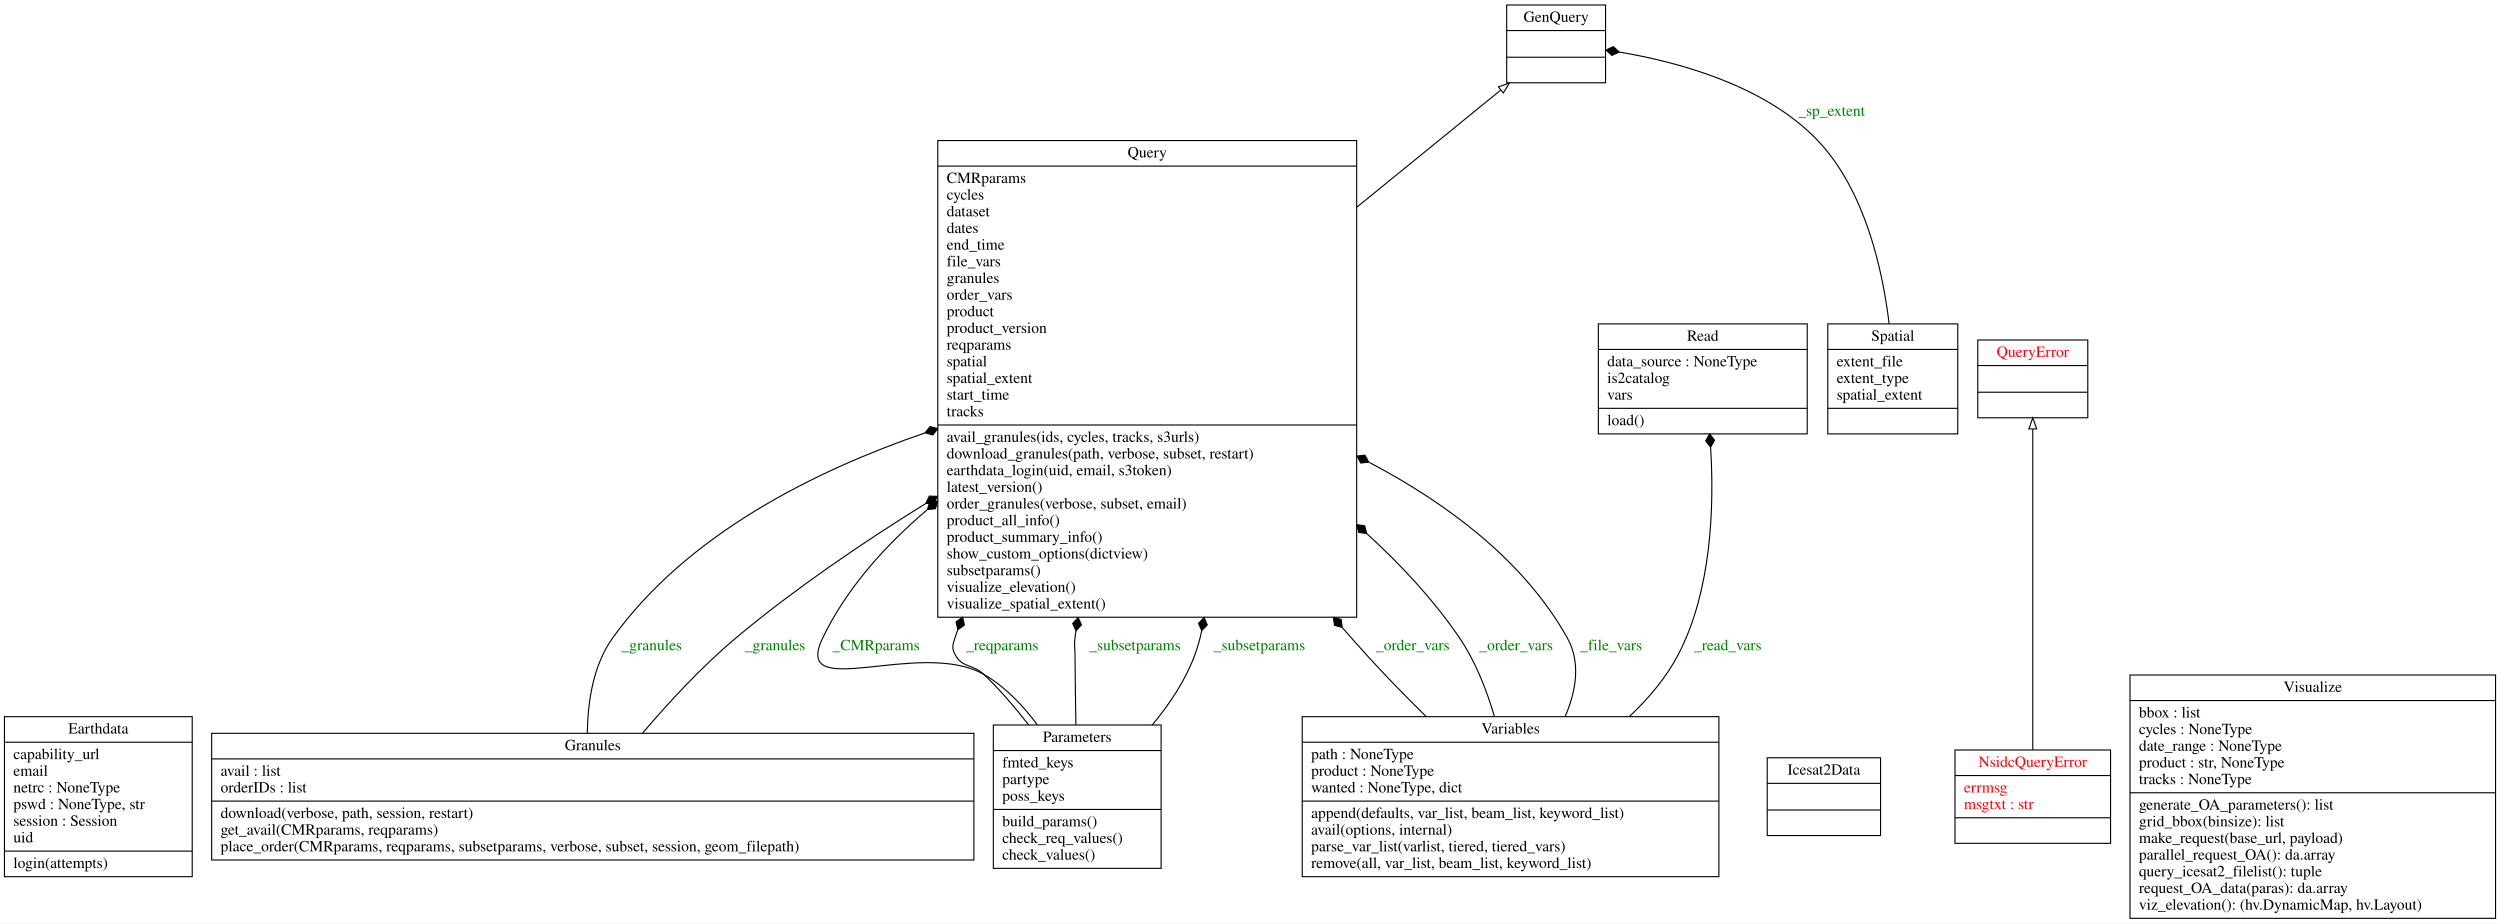
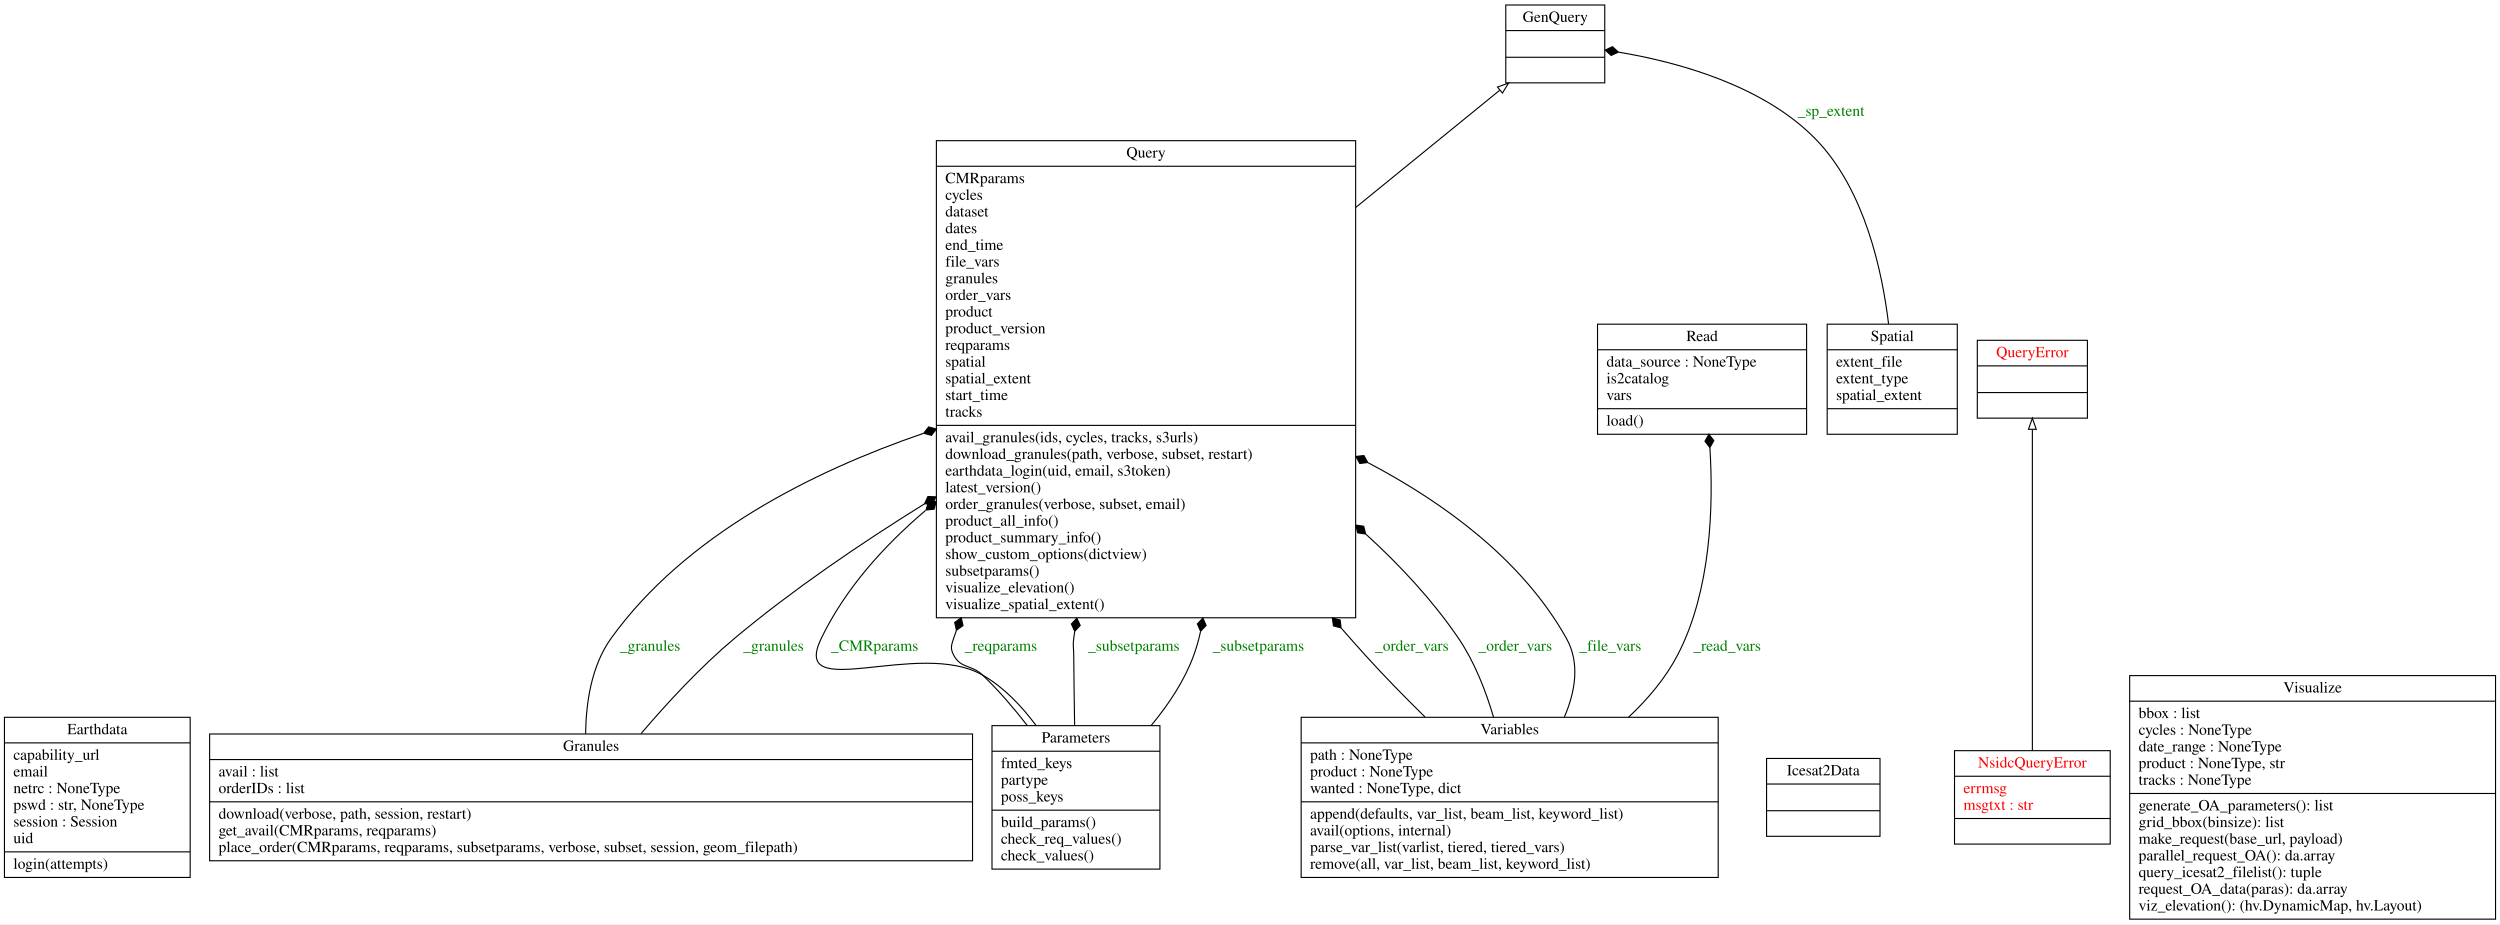
- <svg xmlns="http://www.w3.org/2000/svg" width="2250pt" height="831pt" viewBox="0.00 0.00 2250.00 831.00">
+ <svg xmlns="http://www.w3.org/2000/svg" width="2248pt" height="831pt" viewBox="0.00 0.00 2248.00 831.00">
  <g id="graph0" class="graph" transform="scale(1 1) rotate(0) translate(4 827)">
-     <polygon fill="white" stroke="transparent" points="-4,4 -4,-827 2246,-827 2246,4 -4,4" />
+     <polygon fill="white" stroke="transparent" points="-4,4 -4,-827 2244,-827 2244,4 -4,4" />
    <g id="node1" class="node">
-       <polygon fill="none" stroke="black" points="0,-38 0,-182 169,-182 169,-38 0,-38" />
-       <text text-anchor="middle" x="84.5" y="-166.8" font-family="Times,serif" font-size="14.00">Earthdata</text>
-       <polyline fill="none" stroke="black" points="0,-159 169,-159 " />
+       <polygon fill="none" stroke="black" points="0,-38 0,-182 167,-182 167,-38 0,-38" />
+       <text text-anchor="middle" x="83.5" y="-166.8" font-family="Times,serif" font-size="14.00">Earthdata</text>
+       <polyline fill="none" stroke="black" points="0,-159 167,-159 " />
      <text text-anchor="start" x="8" y="-143.8" font-family="Times,serif" font-size="14.00">capability_url</text>
      <text text-anchor="start" x="8" y="-128.8" font-family="Times,serif" font-size="14.00">email</text>
      <text text-anchor="start" x="8" y="-113.8" font-family="Times,serif" font-size="14.00">netrc : NoneType</text>
-       <text text-anchor="start" x="8" y="-98.8" font-family="Times,serif" font-size="14.00">pswd : NoneType, str</text>
+       <text text-anchor="start" x="8" y="-98.8" font-family="Times,serif" font-size="14.00">pswd : str, NoneType</text>
      <text text-anchor="start" x="8" y="-83.8" font-family="Times,serif" font-size="14.00">session : Session</text>
      <text text-anchor="start" x="8" y="-68.8" font-family="Times,serif" font-size="14.00">uid</text>
-       <polyline fill="none" stroke="black" points="0,-61 169,-61 " />
+       <polyline fill="none" stroke="black" points="0,-61 167,-61 " />
      <text text-anchor="start" x="8" y="-45.8" font-family="Times,serif" font-size="14.00">login(attempts)</text>
    </g>
    <g id="node2" class="node">
-       <polygon fill="none" stroke="black" points="1352,-752.5 1352,-822.5 1441,-822.5 1441,-752.5 1352,-752.5" />
-       <text text-anchor="middle" x="1396.5" y="-807.3" font-family="Times,serif" font-size="14.00">GenQuery</text>
-       <polyline fill="none" stroke="black" points="1352,-799.5 1441,-799.5 " />
-       <polyline fill="none" stroke="black" points="1352,-775.5 1441,-775.5 " />
-       <text text-anchor="middle" x="1396.5" y="-760.3" font-family="Times,serif" font-size="14.00"> </text>
+       <polygon fill="none" stroke="black" points="1350,-752.5 1350,-822.5 1439,-822.5 1439,-752.5 1350,-752.5" />
+       <text text-anchor="middle" x="1394.5" y="-807.3" font-family="Times,serif" font-size="14.00">GenQuery</text>
+       <polyline fill="none" stroke="black" points="1350,-799.5 1439,-799.5 " />
+       <polyline fill="none" stroke="black" points="1350,-775.5 1439,-775.5 " />
+       <text text-anchor="middle" x="1394.5" y="-760.3" font-family="Times,serif" font-size="14.00"> </text>
    </g>
    <g id="node3" class="node">
-       <polygon fill="none" stroke="black" points="186.5,-53 186.5,-167 872.5,-167 872.5,-53 186.5,-53" />
-       <text text-anchor="middle" x="529.5" y="-151.8" font-family="Times,serif" font-size="14.00">Granules</text>
-       <polyline fill="none" stroke="black" points="186.5,-144 872.5,-144 " />
-       <text text-anchor="start" x="194.5" y="-128.8" font-family="Times,serif" font-size="14.00">avail : list</text>
-       <text text-anchor="start" x="194.5" y="-113.8" font-family="Times,serif" font-size="14.00">orderIDs : list</text>
-       <polyline fill="none" stroke="black" points="186.5,-106 872.5,-106 " />
-       <text text-anchor="start" x="194.5" y="-90.8" font-family="Times,serif" font-size="14.00">download(verbose, path, session, restart)</text>
-       <text text-anchor="start" x="194.5" y="-75.8" font-family="Times,serif" font-size="14.00">get_avail(CMRparams, reqparams)</text>
-       <text text-anchor="start" x="194.5" y="-60.8" font-family="Times,serif" font-size="14.00">place_order(CMRparams, reqparams, subsetparams, verbose, subset, session, geom_filepath)</text>
+       <polygon fill="none" stroke="black" points="184.5,-53 184.5,-167 870.5,-167 870.5,-53 184.5,-53" />
+       <text text-anchor="middle" x="527.5" y="-151.8" font-family="Times,serif" font-size="14.00">Granules</text>
+       <polyline fill="none" stroke="black" points="184.5,-144 870.5,-144 " />
+       <text text-anchor="start" x="192.5" y="-128.8" font-family="Times,serif" font-size="14.00">avail : list</text>
+       <text text-anchor="start" x="192.5" y="-113.8" font-family="Times,serif" font-size="14.00">orderIDs : list</text>
+       <polyline fill="none" stroke="black" points="184.5,-106 870.5,-106 " />
+       <text text-anchor="start" x="192.5" y="-90.8" font-family="Times,serif" font-size="14.00">download(verbose, path, session, restart)</text>
+       <text text-anchor="start" x="192.5" y="-75.8" font-family="Times,serif" font-size="14.00">get_avail(CMRparams, reqparams)</text>
+       <text text-anchor="start" x="192.5" y="-60.8" font-family="Times,serif" font-size="14.00">place_order(CMRparams, reqparams, subsetparams, verbose, subset, session, geom_filepath)</text>
    </g>
    <g id="node7" class="node">
-       <polygon fill="none" stroke="black" points="840,-271.5 840,-700.5 1217,-700.5 1217,-271.5 840,-271.5" />
-       <text text-anchor="middle" x="1028.5" y="-685.3" font-family="Times,serif" font-size="14.00">Query</text>
-       <polyline fill="none" stroke="black" points="840,-677.5 1217,-677.5 " />
-       <text text-anchor="start" x="848" y="-662.3" font-family="Times,serif" font-size="14.00">CMRparams</text>
-       <text text-anchor="start" x="848" y="-647.3" font-family="Times,serif" font-size="14.00">cycles</text>
-       <text text-anchor="start" x="848" y="-632.3" font-family="Times,serif" font-size="14.00">dataset</text>
-       <text text-anchor="start" x="848" y="-617.3" font-family="Times,serif" font-size="14.00">dates</text>
-       <text text-anchor="start" x="848" y="-602.3" font-family="Times,serif" font-size="14.00">end_time</text>
-       <text text-anchor="start" x="848" y="-587.3" font-family="Times,serif" font-size="14.00">file_vars</text>
-       <text text-anchor="start" x="848" y="-572.3" font-family="Times,serif" font-size="14.00">granules</text>
-       <text text-anchor="start" x="848" y="-557.3" font-family="Times,serif" font-size="14.00">order_vars</text>
-       <text text-anchor="start" x="848" y="-542.3" font-family="Times,serif" font-size="14.00">product</text>
-       <text text-anchor="start" x="848" y="-527.3" font-family="Times,serif" font-size="14.00">product_version</text>
-       <text text-anchor="start" x="848" y="-512.3" font-family="Times,serif" font-size="14.00">reqparams</text>
-       <text text-anchor="start" x="848" y="-497.3" font-family="Times,serif" font-size="14.00">spatial</text>
-       <text text-anchor="start" x="848" y="-482.3" font-family="Times,serif" font-size="14.00">spatial_extent</text>
-       <text text-anchor="start" x="848" y="-467.3" font-family="Times,serif" font-size="14.00">start_time</text>
-       <text text-anchor="start" x="848" y="-452.3" font-family="Times,serif" font-size="14.00">tracks</text>
-       <polyline fill="none" stroke="black" points="840,-444.5 1217,-444.5 " />
-       <text text-anchor="start" x="848" y="-429.3" font-family="Times,serif" font-size="14.00">avail_granules(ids, cycles, tracks, s3urls)</text>
-       <text text-anchor="start" x="848" y="-414.3" font-family="Times,serif" font-size="14.00">download_granules(path, verbose, subset, restart)</text>
-       <text text-anchor="start" x="848" y="-399.3" font-family="Times,serif" font-size="14.00">earthdata_login(uid, email, s3token)</text>
-       <text text-anchor="start" x="848" y="-384.3" font-family="Times,serif" font-size="14.00">latest_version()</text>
-       <text text-anchor="start" x="848" y="-369.3" font-family="Times,serif" font-size="14.00">order_granules(verbose, subset, email)</text>
-       <text text-anchor="start" x="848" y="-354.3" font-family="Times,serif" font-size="14.00">product_all_info()</text>
-       <text text-anchor="start" x="848" y="-339.3" font-family="Times,serif" font-size="14.00">product_summary_info()</text>
-       <text text-anchor="start" x="848" y="-324.3" font-family="Times,serif" font-size="14.00">show_custom_options(dictview)</text>
-       <text text-anchor="start" x="848" y="-309.3" font-family="Times,serif" font-size="14.00">subsetparams()</text>
-       <text text-anchor="start" x="848" y="-294.3" font-family="Times,serif" font-size="14.00">visualize_elevation()</text>
-       <text text-anchor="start" x="848" y="-279.3" font-family="Times,serif" font-size="14.00">visualize_spatial_extent()</text>
+       <polygon fill="none" stroke="black" points="838,-271.5 838,-700.5 1215,-700.5 1215,-271.5 838,-271.5" />
+       <text text-anchor="middle" x="1026.5" y="-685.3" font-family="Times,serif" font-size="14.00">Query</text>
+       <polyline fill="none" stroke="black" points="838,-677.5 1215,-677.5 " />
+       <text text-anchor="start" x="846" y="-662.3" font-family="Times,serif" font-size="14.00">CMRparams</text>
+       <text text-anchor="start" x="846" y="-647.3" font-family="Times,serif" font-size="14.00">cycles</text>
+       <text text-anchor="start" x="846" y="-632.3" font-family="Times,serif" font-size="14.00">dataset</text>
+       <text text-anchor="start" x="846" y="-617.3" font-family="Times,serif" font-size="14.00">dates</text>
+       <text text-anchor="start" x="846" y="-602.3" font-family="Times,serif" font-size="14.00">end_time</text>
+       <text text-anchor="start" x="846" y="-587.3" font-family="Times,serif" font-size="14.00">file_vars</text>
+       <text text-anchor="start" x="846" y="-572.3" font-family="Times,serif" font-size="14.00">granules</text>
+       <text text-anchor="start" x="846" y="-557.3" font-family="Times,serif" font-size="14.00">order_vars</text>
+       <text text-anchor="start" x="846" y="-542.3" font-family="Times,serif" font-size="14.00">product</text>
+       <text text-anchor="start" x="846" y="-527.3" font-family="Times,serif" font-size="14.00">product_version</text>
+       <text text-anchor="start" x="846" y="-512.3" font-family="Times,serif" font-size="14.00">reqparams</text>
+       <text text-anchor="start" x="846" y="-497.3" font-family="Times,serif" font-size="14.00">spatial</text>
+       <text text-anchor="start" x="846" y="-482.3" font-family="Times,serif" font-size="14.00">spatial_extent</text>
+       <text text-anchor="start" x="846" y="-467.3" font-family="Times,serif" font-size="14.00">start_time</text>
+       <text text-anchor="start" x="846" y="-452.3" font-family="Times,serif" font-size="14.00">tracks</text>
+       <polyline fill="none" stroke="black" points="838,-444.5 1215,-444.5 " />
+       <text text-anchor="start" x="846" y="-429.3" font-family="Times,serif" font-size="14.00">avail_granules(ids, cycles, tracks, s3urls)</text>
+       <text text-anchor="start" x="846" y="-414.3" font-family="Times,serif" font-size="14.00">download_granules(path, verbose, subset, restart)</text>
+       <text text-anchor="start" x="846" y="-399.3" font-family="Times,serif" font-size="14.00">earthdata_login(uid, email, s3token)</text>
+       <text text-anchor="start" x="846" y="-384.3" font-family="Times,serif" font-size="14.00">latest_version()</text>
+       <text text-anchor="start" x="846" y="-369.3" font-family="Times,serif" font-size="14.00">order_granules(verbose, subset, email)</text>
+       <text text-anchor="start" x="846" y="-354.3" font-family="Times,serif" font-size="14.00">product_all_info()</text>
+       <text text-anchor="start" x="846" y="-339.3" font-family="Times,serif" font-size="14.00">product_summary_info()</text>
+       <text text-anchor="start" x="846" y="-324.3" font-family="Times,serif" font-size="14.00">show_custom_options(dictview)</text>
+       <text text-anchor="start" x="846" y="-309.3" font-family="Times,serif" font-size="14.00">subsetparams()</text>
+       <text text-anchor="start" x="846" y="-294.3" font-family="Times,serif" font-size="14.00">visualize_elevation()</text>
+       <text text-anchor="start" x="846" y="-279.3" font-family="Times,serif" font-size="14.00">visualize_spatial_extent()</text>
    </g>
    <g id="edge7" class="edge">
-       <path fill="none" stroke="black" d="M524.58,-167.11C524.92,-195.26 529.87,-228.49 547.5,-253 614.24,-345.75 728.21,-402.97 828.46,-437.37" />
-       <polygon fill="black" stroke="black" points="828.61,-437.42 835.57,-435.54 839.99,-441.25 833.02,-443.12 828.61,-437.42" />
-       <text text-anchor="middle" x="582.5" y="-241.8" font-family="Times,serif" font-size="14.00" fill="green">_granules</text>
+       <path fill="none" stroke="black" d="M522.58,-167.11C522.92,-195.26 527.87,-228.49 545.5,-253 612.24,-345.75 726.21,-402.97 826.46,-437.37" />
+       <polygon fill="black" stroke="black" points="826.61,-437.42 833.57,-435.54 837.99,-441.25 831.02,-443.12 826.61,-437.42" />
+       <text text-anchor="middle" x="580.5" y="-241.8" font-family="Times,serif" font-size="14.00" fill="green">_granules</text>
    </g>
    <g id="edge8" class="edge">
-       <path fill="none" stroke="black" d="M574.38,-167.28C597.84,-194.82 627.97,-227.46 658.5,-253 710.75,-296.72 771.91,-338.33 829.28,-373.92" />
-       <polygon fill="black" stroke="black" points="829.35,-373.97 836.56,-373.71 839.57,-380.27 832.36,-380.52 829.35,-373.97" />
-       <text text-anchor="middle" x="693.5" y="-241.8" font-family="Times,serif" font-size="14.00" fill="green">_granules</text>
+       <path fill="none" stroke="black" d="M572.38,-167.28C595.84,-194.82 625.97,-227.46 656.5,-253 708.75,-296.72 769.91,-338.33 827.28,-373.92" />
+       <polygon fill="black" stroke="black" points="827.35,-373.97 834.56,-373.71 837.57,-380.27 830.36,-380.52 827.35,-373.97" />
+       <text text-anchor="middle" x="691.5" y="-241.8" font-family="Times,serif" font-size="14.00" fill="green">_granules</text>
    </g>
    <g id="node4" class="node">
-       <polygon fill="none" stroke="black" points="1586.5,-75 1586.5,-145 1688.5,-145 1688.5,-75 1586.5,-75" />
-       <text text-anchor="middle" x="1637.5" y="-129.8" font-family="Times,serif" font-size="14.00">Icesat2Data</text>
-       <polyline fill="none" stroke="black" points="1586.5,-122 1688.5,-122 " />
-       <polyline fill="none" stroke="black" points="1586.5,-98 1688.5,-98 " />
-       <text text-anchor="middle" x="1637.5" y="-82.8" font-family="Times,serif" font-size="14.00"> </text>
+       <polygon fill="none" stroke="black" points="1584.5,-75 1584.5,-145 1686.5,-145 1686.5,-75 1584.5,-75" />
+       <text text-anchor="middle" x="1635.5" y="-129.8" font-family="Times,serif" font-size="14.00">Icesat2Data</text>
+       <polyline fill="none" stroke="black" points="1584.5,-122 1686.5,-122 " />
+       <polyline fill="none" stroke="black" points="1584.5,-98 1686.5,-98 " />
+       <text text-anchor="middle" x="1635.5" y="-82.8" font-family="Times,serif" font-size="14.00"> </text>
    </g>
    <g id="node5" class="node">
-       <polygon fill="none" stroke="black" points="1755.5,-68 1755.5,-152 1895.5,-152 1895.5,-68 1755.5,-68" />
-       <text text-anchor="middle" x="1825.5" y="-136.8" font-family="Times,serif" font-size="14.00" fill="red">NsidcQueryError</text>
-       <polyline fill="none" stroke="black" points="1755.5,-129 1895.5,-129 " />
-       <text text-anchor="start" x="1763.5" y="-113.8" font-family="Times,serif" font-size="14.00" fill="red">errmsg</text>
-       <text text-anchor="start" x="1763.5" y="-98.8" font-family="Times,serif" font-size="14.00" fill="red">msgtxt : str</text>
-       <polyline fill="none" stroke="black" points="1755.5,-91 1895.5,-91 " />
-       <text text-anchor="middle" x="1825.5" y="-75.8" font-family="Times,serif" font-size="14.00" fill="red"> </text>
+       <polygon fill="none" stroke="black" points="1753.5,-68 1753.5,-152 1893.5,-152 1893.5,-68 1753.5,-68" />
+       <text text-anchor="middle" x="1823.5" y="-136.8" font-family="Times,serif" font-size="14.00" fill="red">NsidcQueryError</text>
+       <polyline fill="none" stroke="black" points="1753.5,-129 1893.5,-129 " />
+       <text text-anchor="start" x="1761.5" y="-113.8" font-family="Times,serif" font-size="14.00" fill="red">errmsg</text>
+       <text text-anchor="start" x="1761.5" y="-98.8" font-family="Times,serif" font-size="14.00" fill="red">msgtxt : str</text>
+       <polyline fill="none" stroke="black" points="1753.5,-91 1893.5,-91 " />
+       <text text-anchor="middle" x="1823.5" y="-75.8" font-family="Times,serif" font-size="14.00" fill="red"> </text>
    </g>
    <g id="node8" class="node">
-       <polygon fill="none" stroke="black" points="1776,-451 1776,-521 1875,-521 1875,-451 1776,-451" />
-       <text text-anchor="middle" x="1825.5" y="-505.8" font-family="Times,serif" font-size="14.00" fill="red">QueryError</text>
-       <polyline fill="none" stroke="black" points="1776,-498 1875,-498 " />
-       <polyline fill="none" stroke="black" points="1776,-474 1875,-474 " />
-       <text text-anchor="middle" x="1825.5" y="-458.8" font-family="Times,serif" font-size="14.00" fill="red"> </text>
+       <polygon fill="none" stroke="black" points="1774,-451 1774,-521 1873,-521 1873,-451 1774,-451" />
+       <text text-anchor="middle" x="1823.5" y="-505.8" font-family="Times,serif" font-size="14.00" fill="red">QueryError</text>
+       <polyline fill="none" stroke="black" points="1774,-498 1873,-498 " />
+       <polyline fill="none" stroke="black" points="1774,-474 1873,-474 " />
+       <text text-anchor="middle" x="1823.5" y="-458.8" font-family="Times,serif" font-size="14.00" fill="red"> </text>
    </g>
    <g id="edge1" class="edge">
-       <path fill="none" stroke="black" d="M1825.5,-152.09C1825.5,-222.99 1825.5,-367.69 1825.5,-440.73" />
-       <polygon fill="none" stroke="black" points="1822,-440.97 1825.5,-450.97 1829,-440.97 1822,-440.97" />
+       <path fill="none" stroke="black" d="M1823.5,-152.09C1823.5,-222.99 1823.5,-367.69 1823.5,-440.73" />
+       <polygon fill="none" stroke="black" points="1820,-440.97 1823.5,-450.97 1827,-440.97 1820,-440.97" />
    </g>
    <g id="node6" class="node">
-       <polygon fill="none" stroke="black" points="890,-45.5 890,-174.5 1041,-174.5 1041,-45.5 890,-45.5" />
-       <text text-anchor="middle" x="965.5" y="-159.3" font-family="Times,serif" font-size="14.00">Parameters</text>
-       <polyline fill="none" stroke="black" points="890,-151.5 1041,-151.5 " />
-       <text text-anchor="start" x="898" y="-136.3" font-family="Times,serif" font-size="14.00">fmted_keys</text>
-       <text text-anchor="start" x="898" y="-121.3" font-family="Times,serif" font-size="14.00">partype</text>
-       <text text-anchor="start" x="898" y="-106.3" font-family="Times,serif" font-size="14.00">poss_keys</text>
-       <polyline fill="none" stroke="black" points="890,-98.5 1041,-98.5 " />
-       <text text-anchor="start" x="898" y="-83.3" font-family="Times,serif" font-size="14.00">build_params()</text>
-       <text text-anchor="start" x="898" y="-68.3" font-family="Times,serif" font-size="14.00">check_req_values()</text>
-       <text text-anchor="start" x="898" y="-53.3" font-family="Times,serif" font-size="14.00">check_values()</text>
+       <polygon fill="none" stroke="black" points="888,-45.5 888,-174.5 1039,-174.5 1039,-45.5 888,-45.5" />
+       <text text-anchor="middle" x="963.5" y="-159.3" font-family="Times,serif" font-size="14.00">Parameters</text>
+       <polyline fill="none" stroke="black" points="888,-151.5 1039,-151.5 " />
+       <text text-anchor="start" x="896" y="-136.3" font-family="Times,serif" font-size="14.00">fmted_keys</text>
+       <text text-anchor="start" x="896" y="-121.3" font-family="Times,serif" font-size="14.00">partype</text>
+       <text text-anchor="start" x="896" y="-106.3" font-family="Times,serif" font-size="14.00">poss_keys</text>
+       <polyline fill="none" stroke="black" points="888,-98.5 1039,-98.5 " />
+       <text text-anchor="start" x="896" y="-83.3" font-family="Times,serif" font-size="14.00">build_params()</text>
+       <text text-anchor="start" x="896" y="-68.3" font-family="Times,serif" font-size="14.00">check_req_values()</text>
+       <text text-anchor="start" x="896" y="-53.3" font-family="Times,serif" font-size="14.00">check_values()</text>
    </g>
    <g id="edge3" class="edge">
-       <path fill="none" stroke="black" d="M929.54,-174.75C916.63,-192.14 900.48,-209.16 881.5,-220 824.11,-252.77 707.77,-193.48 736.5,-253 757.91,-297.35 792.37,-335.82 830.23,-368" />
-       <polygon fill="black" stroke="black" points="830.69,-368.38 837.86,-369.13 839.93,-376.04 832.76,-375.29 830.69,-368.38" />
-       <text text-anchor="middle" x="784.5" y="-241.8" font-family="Times,serif" font-size="14.00" fill="green">_CMRparams</text>
+       <path fill="none" stroke="black" d="M927.54,-174.75C914.63,-192.14 898.48,-209.16 879.5,-220 822.11,-252.77 705.77,-193.48 734.5,-253 755.91,-297.35 790.37,-335.82 828.23,-368" />
+       <polygon fill="black" stroke="black" points="828.69,-368.38 835.86,-369.13 837.93,-376.04 830.76,-375.29 828.69,-368.38" />
+       <text text-anchor="middle" x="782.5" y="-241.8" font-family="Times,serif" font-size="14.00" fill="green">_CMRparams</text>
    </g>
    <g id="edge4" class="edge">
-       <path fill="none" stroke="black" d="M921.74,-174.63C909.59,-190.28 895.79,-206.42 881.5,-220 871.31,-229.68 862.02,-225.55 855.5,-238 852.41,-243.91 853.4,-246.67 855.5,-253 856.3,-255.42 857.14,-257.84 858.02,-260.25" />
-       <polygon fill="black" stroke="black" points="858.03,-260.29 863.93,-264.45 862.35,-271.49 856.46,-267.33 858.03,-260.29" />
-       <text text-anchor="middle" x="898" y="-241.8" font-family="Times,serif" font-size="14.00" fill="green">_reqparams</text>
+       <path fill="none" stroke="black" d="M919.74,-174.63C907.59,-190.28 893.79,-206.42 879.5,-220 869.31,-229.68 860.02,-225.55 853.5,-238 850.41,-243.91 851.4,-246.67 853.5,-253 854.3,-255.42 855.14,-257.84 856.02,-260.25" />
+       <polygon fill="black" stroke="black" points="856.03,-260.29 861.93,-264.45 860.35,-271.49 854.46,-267.33 856.03,-260.29" />
+       <text text-anchor="middle" x="896" y="-241.8" font-family="Times,serif" font-size="14.00" fill="green">_reqparams</text>
    </g>
    <g id="edge5" class="edge">
-       <path fill="none" stroke="black" d="M964.3,-174.63C963.97,-194.88 963.66,-217.38 963.5,-238 963.45,-244.67 962.59,-246.4 963.5,-253 963.78,-255.07 964.08,-257.14 964.39,-259.22" />
-       <polygon fill="black" stroke="black" points="964.41,-259.34 969.31,-264.63 966.31,-271.19 961.41,-265.9 964.41,-259.34" />
-       <text text-anchor="middle" x="1017.5" y="-241.8" font-family="Times,serif" font-size="14.00" fill="green">_subsetparams</text>
+       <path fill="none" stroke="black" d="M962.3,-174.63C961.97,-194.88 961.66,-217.38 961.5,-238 961.45,-244.67 960.59,-246.4 961.5,-253 961.78,-255.07 962.08,-257.14 962.39,-259.22" />
+       <polygon fill="black" stroke="black" points="962.41,-259.34 967.31,-264.63 964.31,-271.19 959.41,-265.9 962.41,-259.34" />
+       <text text-anchor="middle" x="1015.5" y="-241.8" font-family="Times,serif" font-size="14.00" fill="green">_subsetparams</text>
    </g>
    <g id="edge6" class="edge">
-       <path fill="none" stroke="black" d="M1033.07,-174.57C1048.7,-193.34 1063.18,-215.05 1071.5,-238 1074.02,-244.97 1076.02,-252.1 1077.56,-259.34" />
-       <polygon fill="black" stroke="black" points="1077.57,-259.4 1082.54,-264.61 1079.64,-271.21 1074.67,-266 1077.57,-259.4" />
-       <text text-anchor="middle" x="1129.5" y="-241.8" font-family="Times,serif" font-size="14.00" fill="green">_subsetparams</text>
+       <path fill="none" stroke="black" d="M1031.07,-174.57C1046.7,-193.34 1061.18,-215.05 1069.5,-238 1072.02,-244.97 1074.02,-252.1 1075.56,-259.34" />
+       <polygon fill="black" stroke="black" points="1075.57,-259.4 1080.54,-264.61 1077.64,-271.21 1072.67,-266 1075.57,-259.4" />
+       <text text-anchor="middle" x="1127.5" y="-241.8" font-family="Times,serif" font-size="14.00" fill="green">_subsetparams</text>
    </g>
    <g id="edge2" class="edge">
-       <path fill="none" stroke="black" d="M1217.08,-640.48C1265,-679.48 1312.5,-718.14 1346.58,-745.87" />
-       <polygon fill="none" stroke="black" points="1344.55,-748.73 1354.51,-752.33 1348.97,-743.3 1344.55,-748.73" />
+       <path fill="none" stroke="black" d="M1215.08,-640.48C1263,-679.48 1310.5,-718.14 1344.58,-745.87" />
+       <polygon fill="none" stroke="black" points="1342.55,-748.73 1352.51,-752.33 1346.97,-743.3 1342.55,-748.73" />
    </g>
    <g id="node9" class="node">
-       <polygon fill="none" stroke="black" points="1434.5,-436.5 1434.5,-535.5 1622.5,-535.5 1622.5,-436.5 1434.5,-436.5" />
-       <text text-anchor="middle" x="1528.5" y="-520.3" font-family="Times,serif" font-size="14.00">Read</text>
-       <polyline fill="none" stroke="black" points="1434.5,-512.5 1622.5,-512.5 " />
-       <text text-anchor="start" x="1442.5" y="-497.3" font-family="Times,serif" font-size="14.00">data_source : NoneType</text>
-       <text text-anchor="start" x="1442.5" y="-482.3" font-family="Times,serif" font-size="14.00">is2catalog</text>
-       <text text-anchor="start" x="1442.5" y="-467.3" font-family="Times,serif" font-size="14.00">vars</text>
-       <polyline fill="none" stroke="black" points="1434.5,-459.5 1622.5,-459.5 " />
-       <text text-anchor="start" x="1442.5" y="-444.3" font-family="Times,serif" font-size="14.00">load()</text>
+       <polygon fill="none" stroke="black" points="1432.5,-436.5 1432.5,-535.5 1620.5,-535.5 1620.5,-436.5 1432.5,-436.5" />
+       <text text-anchor="middle" x="1526.5" y="-520.3" font-family="Times,serif" font-size="14.00">Read</text>
+       <polyline fill="none" stroke="black" points="1432.5,-512.5 1620.5,-512.5 " />
+       <text text-anchor="start" x="1440.5" y="-497.3" font-family="Times,serif" font-size="14.00">data_source : NoneType</text>
+       <text text-anchor="start" x="1440.5" y="-482.3" font-family="Times,serif" font-size="14.00">is2catalog</text>
+       <text text-anchor="start" x="1440.5" y="-467.3" font-family="Times,serif" font-size="14.00">vars</text>
+       <polyline fill="none" stroke="black" points="1432.5,-459.5 1620.5,-459.5 " />
+       <text text-anchor="start" x="1440.5" y="-444.3" font-family="Times,serif" font-size="14.00">load()</text>
    </g>
    <g id="node10" class="node">
-       <polygon fill="none" stroke="black" points="1641,-436.5 1641,-535.5 1758,-535.5 1758,-436.5 1641,-436.5" />
-       <text text-anchor="middle" x="1699.5" y="-520.3" font-family="Times,serif" font-size="14.00">Spatial</text>
-       <polyline fill="none" stroke="black" points="1641,-512.5 1758,-512.5 " />
-       <text text-anchor="start" x="1649" y="-497.3" font-family="Times,serif" font-size="14.00">extent_file</text>
-       <text text-anchor="start" x="1649" y="-482.3" font-family="Times,serif" font-size="14.00">extent_type</text>
-       <text text-anchor="start" x="1649" y="-467.3" font-family="Times,serif" font-size="14.00">spatial_extent</text>
-       <polyline fill="none" stroke="black" points="1641,-459.5 1758,-459.5 " />
-       <text text-anchor="middle" x="1699.5" y="-444.3" font-family="Times,serif" font-size="14.00"> </text>
+       <polygon fill="none" stroke="black" points="1639,-436.5 1639,-535.5 1756,-535.5 1756,-436.5 1639,-436.5" />
+       <text text-anchor="middle" x="1697.5" y="-520.3" font-family="Times,serif" font-size="14.00">Spatial</text>
+       <polyline fill="none" stroke="black" points="1639,-512.5 1756,-512.5 " />
+       <text text-anchor="start" x="1647" y="-497.3" font-family="Times,serif" font-size="14.00">extent_file</text>
+       <text text-anchor="start" x="1647" y="-482.3" font-family="Times,serif" font-size="14.00">extent_type</text>
+       <text text-anchor="start" x="1647" y="-467.3" font-family="Times,serif" font-size="14.00">spatial_extent</text>
+       <polyline fill="none" stroke="black" points="1639,-459.5 1756,-459.5 " />
+       <text text-anchor="middle" x="1697.5" y="-444.3" font-family="Times,serif" font-size="14.00"> </text>
    </g>
    <g id="edge9" class="edge">
-       <path fill="none" stroke="black" d="M1696.2,-535.72C1690.45,-583.65 1674.69,-655.99 1631.5,-701 1584.23,-750.26 1506.36,-771.26 1453.32,-780.14" />
-       <polygon fill="black" stroke="black" points="1453.26,-780.15 1447.95,-785.03 1441.41,-782 1446.72,-777.12 1453.26,-780.15" />
-       <text text-anchor="middle" x="1644.5" y="-722.8" font-family="Times,serif" font-size="14.00" fill="green">_sp_extent</text>
+       <path fill="none" stroke="black" d="M1694.2,-535.72C1688.45,-583.65 1672.69,-655.99 1629.5,-701 1582.23,-750.26 1504.36,-771.26 1451.32,-780.14" />
+       <polygon fill="black" stroke="black" points="1451.26,-780.15 1445.95,-785.03 1439.41,-782 1444.72,-777.12 1451.26,-780.15" />
+       <text text-anchor="middle" x="1642.5" y="-722.8" font-family="Times,serif" font-size="14.00" fill="green">_sp_extent</text>
    </g>
    <g id="node11" class="node">
-       <polygon fill="none" stroke="black" points="1168,-38 1168,-182 1543,-182 1543,-38 1168,-38" />
-       <text text-anchor="middle" x="1355.5" y="-166.8" font-family="Times,serif" font-size="14.00">Variables</text>
-       <polyline fill="none" stroke="black" points="1168,-159 1543,-159 " />
-       <text text-anchor="start" x="1176" y="-143.8" font-family="Times,serif" font-size="14.00">path : NoneType</text>
-       <text text-anchor="start" x="1176" y="-128.8" font-family="Times,serif" font-size="14.00">product : NoneType</text>
-       <text text-anchor="start" x="1176" y="-113.8" font-family="Times,serif" font-size="14.00">wanted : NoneType, dict</text>
-       <polyline fill="none" stroke="black" points="1168,-106 1543,-106 " />
-       <text text-anchor="start" x="1176" y="-90.8" font-family="Times,serif" font-size="14.00">append(defaults, var_list, beam_list, keyword_list)</text>
-       <text text-anchor="start" x="1176" y="-75.8" font-family="Times,serif" font-size="14.00">avail(options, internal)</text>
-       <text text-anchor="start" x="1176" y="-60.8" font-family="Times,serif" font-size="14.00">parse_var_list(varlist, tiered, tiered_vars)</text>
-       <text text-anchor="start" x="1176" y="-45.8" font-family="Times,serif" font-size="14.00">remove(all, var_list, beam_list, keyword_list)</text>
+       <polygon fill="none" stroke="black" points="1166,-38 1166,-182 1541,-182 1541,-38 1166,-38" />
+       <text text-anchor="middle" x="1353.5" y="-166.8" font-family="Times,serif" font-size="14.00">Variables</text>
+       <polyline fill="none" stroke="black" points="1166,-159 1541,-159 " />
+       <text text-anchor="start" x="1174" y="-143.8" font-family="Times,serif" font-size="14.00">path : NoneType</text>
+       <text text-anchor="start" x="1174" y="-128.8" font-family="Times,serif" font-size="14.00">product : NoneType</text>
+       <text text-anchor="start" x="1174" y="-113.8" font-family="Times,serif" font-size="14.00">wanted : NoneType, dict</text>
+       <polyline fill="none" stroke="black" points="1166,-106 1541,-106 " />
+       <text text-anchor="start" x="1174" y="-90.8" font-family="Times,serif" font-size="14.00">append(defaults, var_list, beam_list, keyword_list)</text>
+       <text text-anchor="start" x="1174" y="-75.8" font-family="Times,serif" font-size="14.00">avail(options, internal)</text>
+       <text text-anchor="start" x="1174" y="-60.8" font-family="Times,serif" font-size="14.00">parse_var_list(varlist, tiered, tiered_vars)</text>
+       <text text-anchor="start" x="1174" y="-45.8" font-family="Times,serif" font-size="14.00">remove(all, var_list, beam_list, keyword_list)</text>
    </g>
    <g id="edge10" class="edge">
-       <path fill="none" stroke="black" d="M1279.32,-182.33C1261.24,-200.1 1242.32,-219.39 1225.5,-238 1218.42,-245.83 1211.28,-253.89 1204.15,-262.08" />
-       <polygon fill="black" stroke="black" points="1203.95,-262.31 1203.05,-269.47 1196.1,-271.39 1197,-264.23 1203.95,-262.31" />
-       <text text-anchor="middle" x="1267.5" y="-241.8" font-family="Times,serif" font-size="14.00" fill="green">_order_vars</text>
+       <path fill="none" stroke="black" d="M1277.32,-182.33C1259.24,-200.1 1240.32,-219.39 1223.5,-238 1216.42,-245.83 1209.28,-253.89 1202.15,-262.08" />
+       <polygon fill="black" stroke="black" points="1201.95,-262.31 1201.05,-269.47 1194.1,-271.39 1195,-264.23 1201.95,-262.31" />
+       <text text-anchor="middle" x="1265.5" y="-241.8" font-family="Times,serif" font-size="14.00" fill="green">_order_vars</text>
    </g>
    <g id="edge11" class="edge">
-       <path fill="none" stroke="black" d="M1340.98,-182.14C1333.97,-206 1323.85,-231.89 1309.5,-253 1286.52,-286.81 1257.24,-318.34 1226.3,-346.57" />
-       <polygon fill="black" stroke="black" points="1226.02,-346.82 1224.23,-353.81 1217.09,-354.84 1218.88,-347.85 1226.02,-346.82" />
-       <text text-anchor="middle" x="1360.5" y="-241.8" font-family="Times,serif" font-size="14.00" fill="green">_order_vars</text>
+       <path fill="none" stroke="black" d="M1338.98,-182.14C1331.97,-206 1321.85,-231.89 1307.5,-253 1284.52,-286.81 1255.24,-318.34 1224.3,-346.57" />
+       <polygon fill="black" stroke="black" points="1224.02,-346.82 1222.23,-353.81 1215.09,-354.84 1216.88,-347.85 1224.02,-346.82" />
+       <text text-anchor="middle" x="1358.5" y="-241.8" font-family="Times,serif" font-size="14.00" fill="green">_order_vars</text>
    </g>
    <g id="edge12" class="edge">
-       <path fill="none" stroke="black" d="M1404.75,-182.35C1414.68,-205.6 1418.78,-231.06 1406.5,-253 1367.33,-323 1297.44,-374.45 1228.32,-410.85" />
-       <polygon fill="black" stroke="black" points="1227.91,-411.07 1224.41,-417.37 1217.24,-416.57 1220.74,-410.26 1227.91,-411.07" />
-       <text text-anchor="middle" x="1446" y="-241.8" font-family="Times,serif" font-size="14.00" fill="green">_file_vars</text>
+       <path fill="none" stroke="black" d="M1402.75,-182.35C1412.68,-205.6 1416.78,-231.06 1404.5,-253 1365.33,-323 1295.44,-374.45 1226.32,-410.85" />
+       <polygon fill="black" stroke="black" points="1225.91,-411.07 1222.41,-417.37 1215.24,-416.57 1218.74,-410.26 1225.91,-411.07" />
+       <text text-anchor="middle" x="1444" y="-241.8" font-family="Times,serif" font-size="14.00" fill="green">_file_vars</text>
    </g>
    <g id="edge13" class="edge">
-       <path fill="none" stroke="black" d="M1462.41,-182.1C1479.81,-198.42 1495.66,-217.19 1506.5,-238 1536.69,-295.97 1538.81,-372.06 1535.54,-424.39" />
-       <polygon fill="black" stroke="black" points="1535.53,-424.52 1539.08,-430.8 1534.65,-436.49 1531.1,-430.22 1535.53,-424.52" />
-       <text text-anchor="middle" x="1551" y="-241.8" font-family="Times,serif" font-size="14.00" fill="green">_read_vars</text>
+       <path fill="none" stroke="black" d="M1460.41,-182.1C1477.81,-198.42 1493.66,-217.19 1504.5,-238 1534.69,-295.97 1536.81,-372.06 1533.54,-424.39" />
+       <polygon fill="black" stroke="black" points="1533.53,-424.52 1537.08,-430.8 1532.65,-436.49 1529.1,-430.22 1533.53,-424.52" />
+       <text text-anchor="middle" x="1549" y="-241.8" font-family="Times,serif" font-size="14.00" fill="green">_read_vars</text>
    </g>
    <g id="node12" class="node">
-       <polygon fill="none" stroke="black" points="1913,-0.5 1913,-219.5 2242,-219.5 2242,-0.5 1913,-0.5" />
-       <text text-anchor="middle" x="2077.5" y="-204.3" font-family="Times,serif" font-size="14.00">Visualize</text>
-       <polyline fill="none" stroke="black" points="1913,-196.5 2242,-196.5 " />
-       <text text-anchor="start" x="1921" y="-181.3" font-family="Times,serif" font-size="14.00">bbox : list</text>
-       <text text-anchor="start" x="1921" y="-166.3" font-family="Times,serif" font-size="14.00">cycles : NoneType</text>
-       <text text-anchor="start" x="1921" y="-151.3" font-family="Times,serif" font-size="14.00">date_range : NoneType</text>
-       <text text-anchor="start" x="1921" y="-136.3" font-family="Times,serif" font-size="14.00">product : str, NoneType</text>
-       <text text-anchor="start" x="1921" y="-121.3" font-family="Times,serif" font-size="14.00">tracks : NoneType</text>
-       <polyline fill="none" stroke="black" points="1913,-113.5 2242,-113.5 " />
-       <text text-anchor="start" x="1921" y="-98.3" font-family="Times,serif" font-size="14.00">generate_OA_parameters(): list</text>
-       <text text-anchor="start" x="1921" y="-83.3" font-family="Times,serif" font-size="14.00">grid_bbox(binsize): list</text>
-       <text text-anchor="start" x="1921" y="-68.3" font-family="Times,serif" font-size="14.00">make_request(base_url, payload)</text>
-       <text text-anchor="start" x="1921" y="-53.3" font-family="Times,serif" font-size="14.00">parallel_request_OA(): da.array</text>
-       <text text-anchor="start" x="1921" y="-38.3" font-family="Times,serif" font-size="14.00">query_icesat2_filelist(): tuple</text>
-       <text text-anchor="start" x="1921" y="-23.3" font-family="Times,serif" font-size="14.00">request_OA_data(paras): da.array</text>
-       <text text-anchor="start" x="1921" y="-8.3" font-family="Times,serif" font-size="14.00">viz_elevation(): (hv.DynamicMap, hv.Layout)</text>
+       <polygon fill="none" stroke="black" points="1911,-0.5 1911,-219.5 2240,-219.5 2240,-0.5 1911,-0.5" />
+       <text text-anchor="middle" x="2075.5" y="-204.3" font-family="Times,serif" font-size="14.00">Visualize</text>
+       <polyline fill="none" stroke="black" points="1911,-196.5 2240,-196.5 " />
+       <text text-anchor="start" x="1919" y="-181.3" font-family="Times,serif" font-size="14.00">bbox : list</text>
+       <text text-anchor="start" x="1919" y="-166.3" font-family="Times,serif" font-size="14.00">cycles : NoneType</text>
+       <text text-anchor="start" x="1919" y="-151.3" font-family="Times,serif" font-size="14.00">date_range : NoneType</text>
+       <text text-anchor="start" x="1919" y="-136.3" font-family="Times,serif" font-size="14.00">product : NoneType, str</text>
+       <text text-anchor="start" x="1919" y="-121.3" font-family="Times,serif" font-size="14.00">tracks : NoneType</text>
+       <polyline fill="none" stroke="black" points="1911,-113.5 2240,-113.5 " />
+       <text text-anchor="start" x="1919" y="-98.3" font-family="Times,serif" font-size="14.00">generate_OA_parameters(): list</text>
+       <text text-anchor="start" x="1919" y="-83.3" font-family="Times,serif" font-size="14.00">grid_bbox(binsize): list</text>
+       <text text-anchor="start" x="1919" y="-68.3" font-family="Times,serif" font-size="14.00">make_request(base_url, payload)</text>
+       <text text-anchor="start" x="1919" y="-53.3" font-family="Times,serif" font-size="14.00">parallel_request_OA(): da.array</text>
+       <text text-anchor="start" x="1919" y="-38.3" font-family="Times,serif" font-size="14.00">query_icesat2_filelist(): tuple</text>
+       <text text-anchor="start" x="1919" y="-23.3" font-family="Times,serif" font-size="14.00">request_OA_data(paras): da.array</text>
+       <text text-anchor="start" x="1919" y="-8.3" font-family="Times,serif" font-size="14.00">viz_elevation(): (hv.DynamicMap, hv.Layout)</text>
    </g>
  </g>
</svg>
